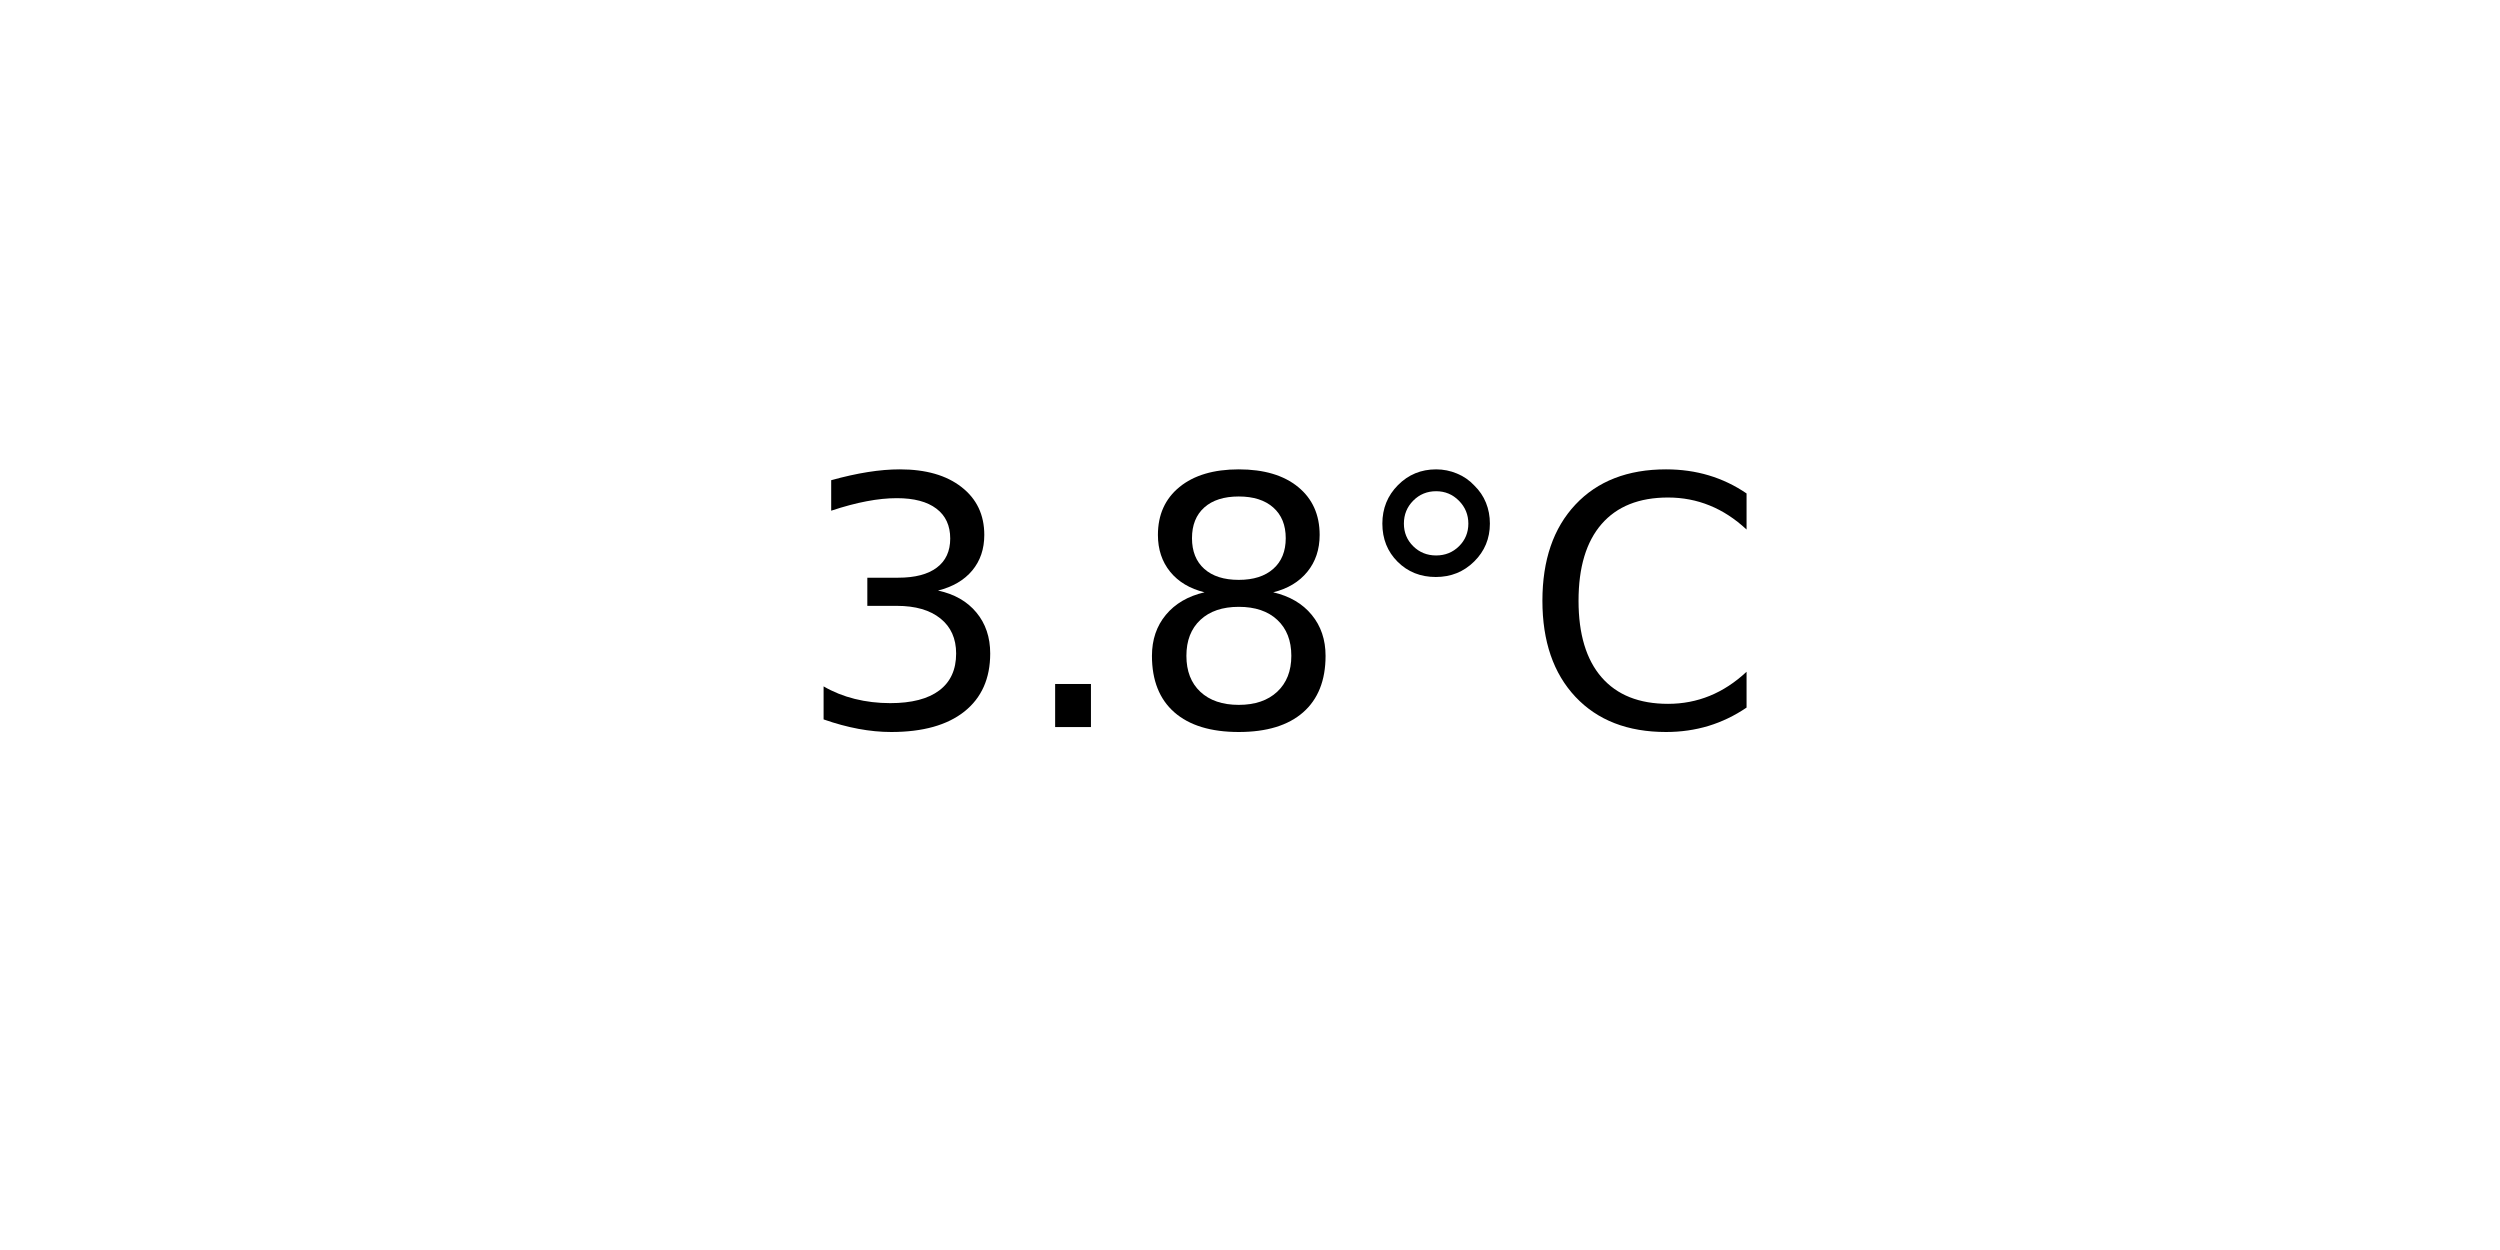
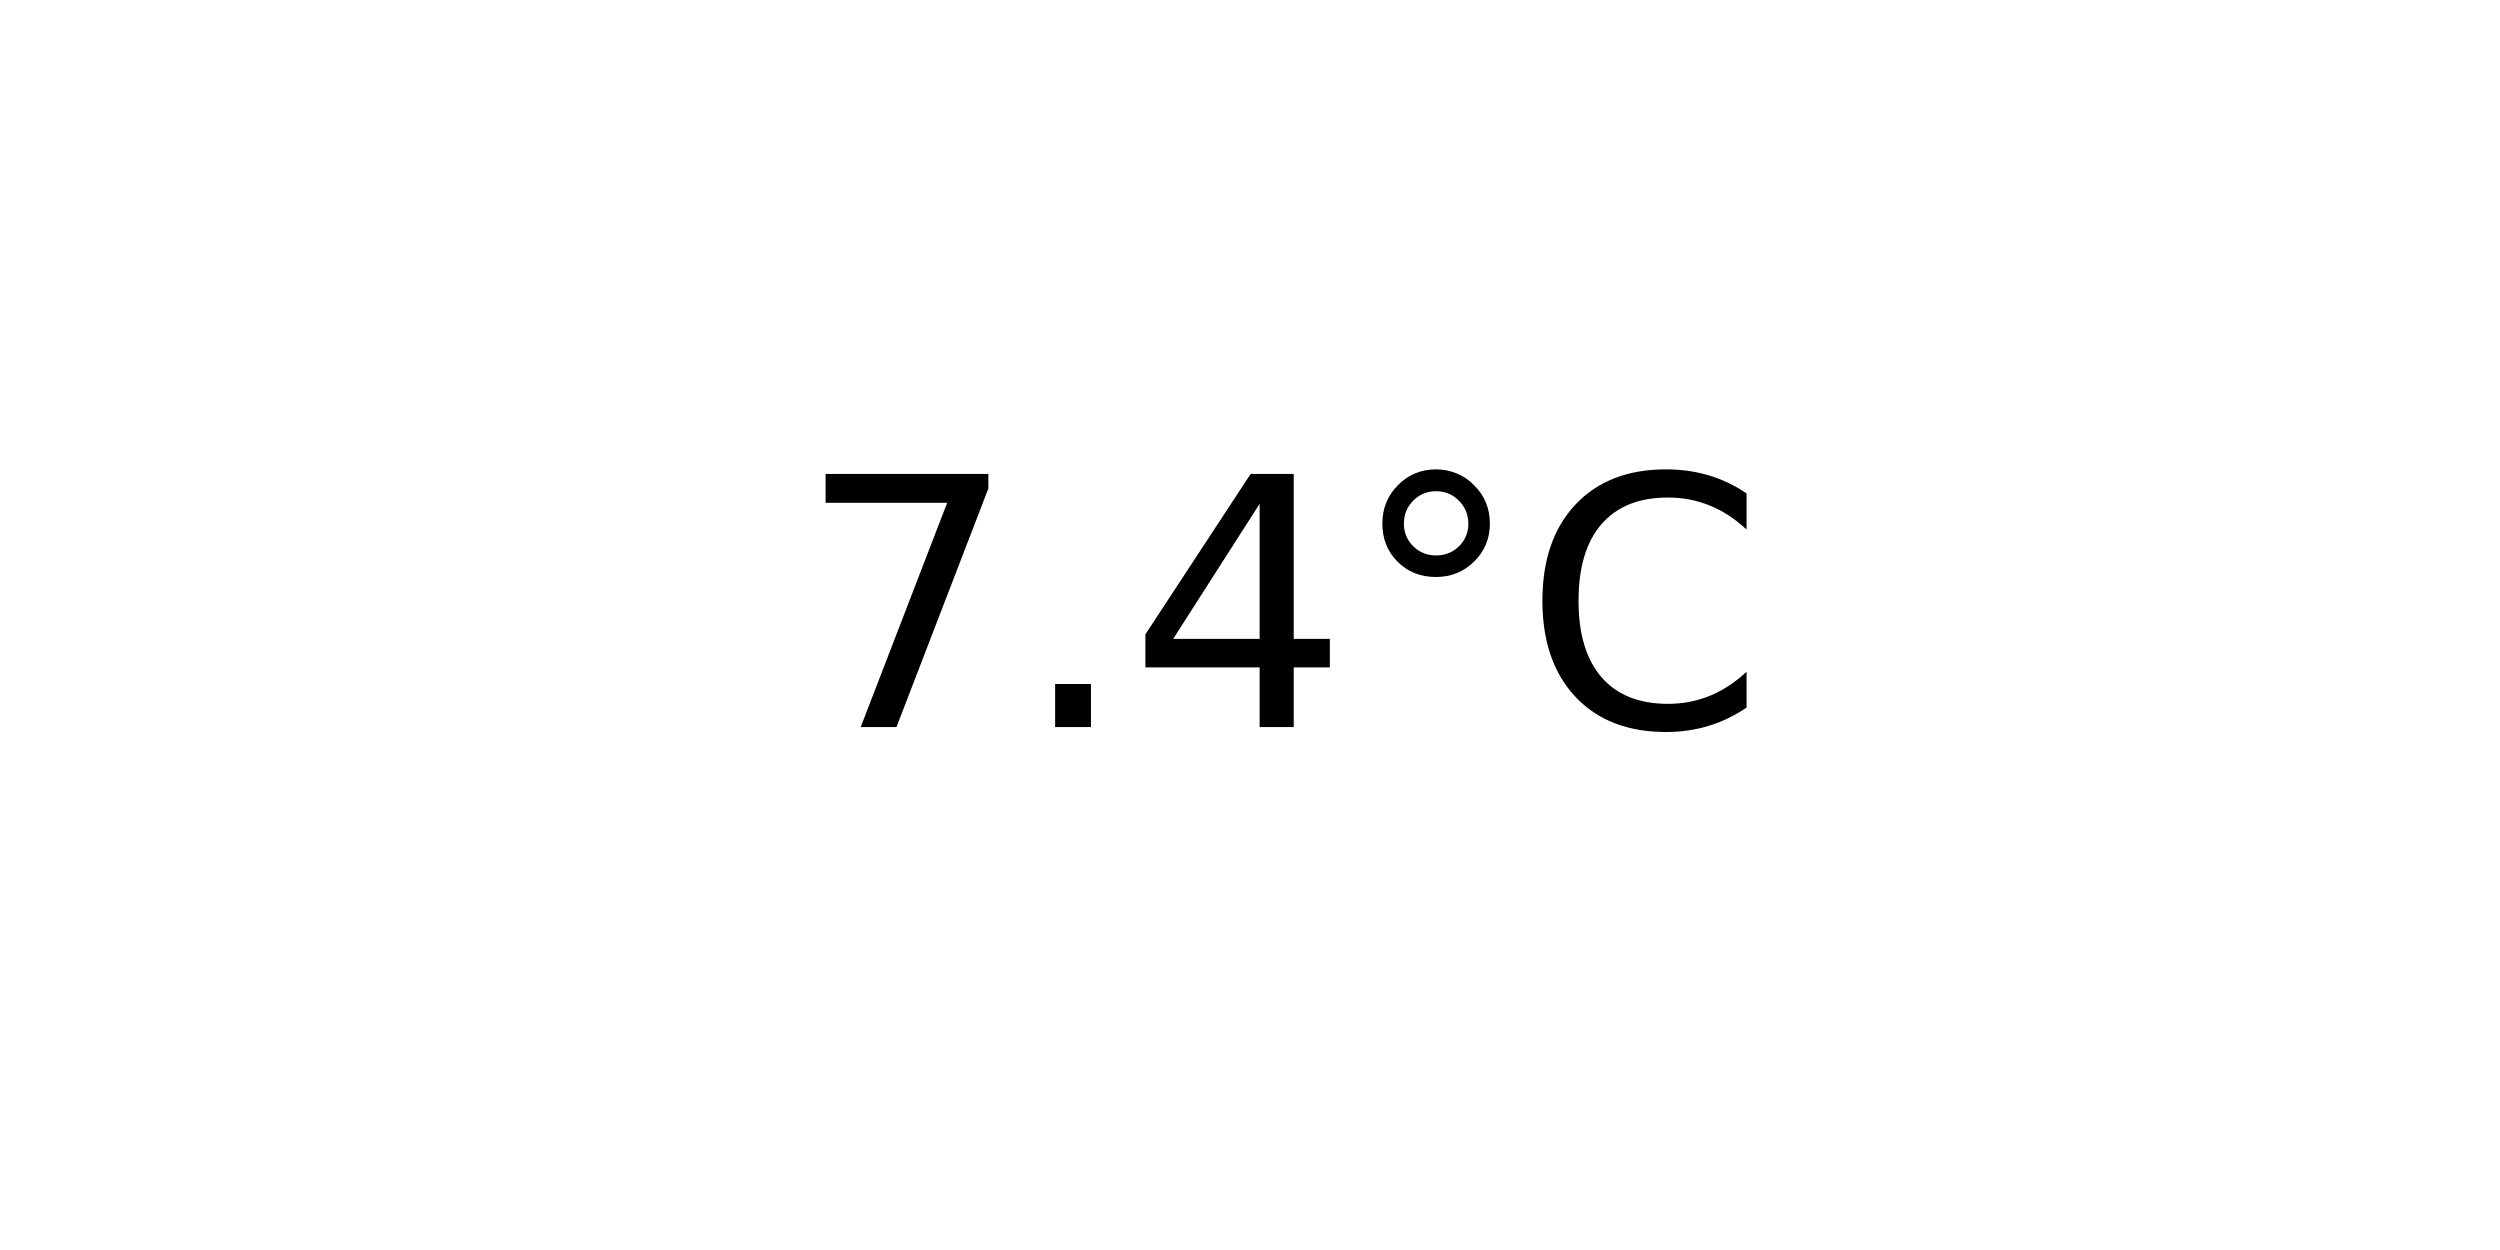
<svg xmlns="http://www.w3.org/2000/svg" xmlns:xlink="http://www.w3.org/1999/xlink" width="72pt" height="36pt" viewBox="0 0 72 36" version="1.1">
  <defs>
    <style type="text/css">*{stroke-linejoin: round; stroke-linecap: butt}</style>
  </defs>
  <g id="figure_1">
    <g id="axes_1">
      <g id="text_1">
        <g transform="translate(22.95703 20.93937) scale(0.1 -0.1)">
          <defs>
-             <path id="DejaVuSans-33" d="M 2597 2516  Q 3050 2419 3304 2112  Q 3559 1806 3559 1356  Q 3559 666 3084 287  Q 2609 -91 1734 -91  Q 1441 -91 1130 -33  Q 819 25 488 141  L 488 750  Q 750 597 1062 519  Q 1375 441 1716 441  Q 2309 441 2620 675  Q 2931 909 2931 1356  Q 2931 1769 2642 2001  Q 2353 2234 1838 2234  L 1294 2234  L 1294 2753  L 1863 2753  Q 2328 2753 2575 2939  Q 2822 3125 2822 3475  Q 2822 3834 2567 4026  Q 2313 4219 1838 4219  Q 1578 4219 1281 4162  Q 984 4106 628 3988  L 628 4550  Q 988 4650 1302 4700  Q 1616 4750 1894 4750  Q 2613 4750 3031 4423  Q 3450 4097 3450 3541  Q 3450 3153 3228 2886  Q 3006 2619 2597 2516  z " transform="scale(0.015625)" />
+             <path id="DejaVuSans-37" d="M 525 4666  L 3525 4666  L 3525 4397  L 1831 0  L 1172 0  L 2766 4134  L 525 4134  L 525 4666  z " transform="scale(0.015625)" />
            <path id="DejaVuSans-2e" d="M 684 794  L 1344 794  L 1344 0  L 684 0  L 684 794  z " transform="scale(0.015625)" />
-             <path id="DejaVuSans-38" d="M 2034 2216  Q 1584 2216 1326 1975  Q 1069 1734 1069 1313  Q 1069 891 1326 650  Q 1584 409 2034 409  Q 2484 409 2743 651  Q 3003 894 3003 1313  Q 3003 1734 2745 1975  Q 2488 2216 2034 2216  z M 1403 2484  Q 997 2584 770 2862  Q 544 3141 544 3541  Q 544 4100 942 4425  Q 1341 4750 2034 4750  Q 2731 4750 3128 4425  Q 3525 4100 3525 3541  Q 3525 3141 3298 2862  Q 3072 2584 2669 2484  Q 3125 2378 3379 2068  Q 3634 1759 3634 1313  Q 3634 634 3220 271  Q 2806 -91 2034 -91  Q 1263 -91 848 271  Q 434 634 434 1313  Q 434 1759 690 2068  Q 947 2378 1403 2484  z M 1172 3481  Q 1172 3119 1398 2916  Q 1625 2713 2034 2713  Q 2441 2713 2670 2916  Q 2900 3119 2900 3481  Q 2900 3844 2670 4047  Q 2441 4250 2034 4250  Q 1625 4250 1398 4047  Q 1172 3844 1172 3481  z " transform="scale(0.015625)" />
+             <path id="DejaVuSans-34" d="M 2419 4116  L 825 1625  L 2419 1625  L 2419 4116  z M 2253 4666  L 3047 4666  L 3047 1625  L 3713 1625  L 3713 1100  L 3047 1100  L 3047 0  L 2419 0  L 2419 1100  L 313 1100  L 313 1709  L 2253 4666  z " transform="scale(0.015625)" />
            <path id="DejaVuSans-b0" d="M 1600 4347  Q 1350 4347 1178 4173  Q 1006 4000 1006 3750  Q 1006 3503 1178 3333  Q 1350 3163 1600 3163  Q 1850 3163 2022 3333  Q 2194 3503 2194 3750  Q 2194 3997 2020 4172  Q 1847 4347 1600 4347  z M 1600 4750  Q 1800 4750 1984 4673  Q 2169 4597 2303 4453  Q 2447 4313 2519 4134  Q 2591 3956 2591 3750  Q 2591 3338 2302 3052  Q 2013 2766 1594 2766  Q 1172 2766 890 3047  Q 609 3328 609 3750  Q 609 4169 896 4459  Q 1184 4750 1600 4750  z " transform="scale(0.015625)" />
            <path id="DejaVuSans-43" d="M 4122 4306  L 4122 3641  Q 3803 3938 3442 4084  Q 3081 4231 2675 4231  Q 1875 4231 1450 3742  Q 1025 3253 1025 2328  Q 1025 1406 1450 917  Q 1875 428 2675 428  Q 3081 428 3442 575  Q 3803 722 4122 1019  L 4122 359  Q 3791 134 3420 21  Q 3050 -91 2638 -91  Q 1578 -91 968 557  Q 359 1206 359 2328  Q 359 3453 968 4101  Q 1578 4750 2638 4750  Q 3056 4750 3426 4639  Q 3797 4528 4122 4306  z " transform="scale(0.015625)" />
          </defs>
-           <use xlink:href="#DejaVuSans-33" />
+           <use xlink:href="#DejaVuSans-37" />
          <use xlink:href="#DejaVuSans-2e" x="63.623" />
-           <use xlink:href="#DejaVuSans-38" x="95.41" />
+           <use xlink:href="#DejaVuSans-34" x="95.41" />
          <use xlink:href="#DejaVuSans-b0" x="159.033" />
          <use xlink:href="#DejaVuSans-43" x="209.033" />
        </g>
      </g>
    </g>
  </g>
</svg>
